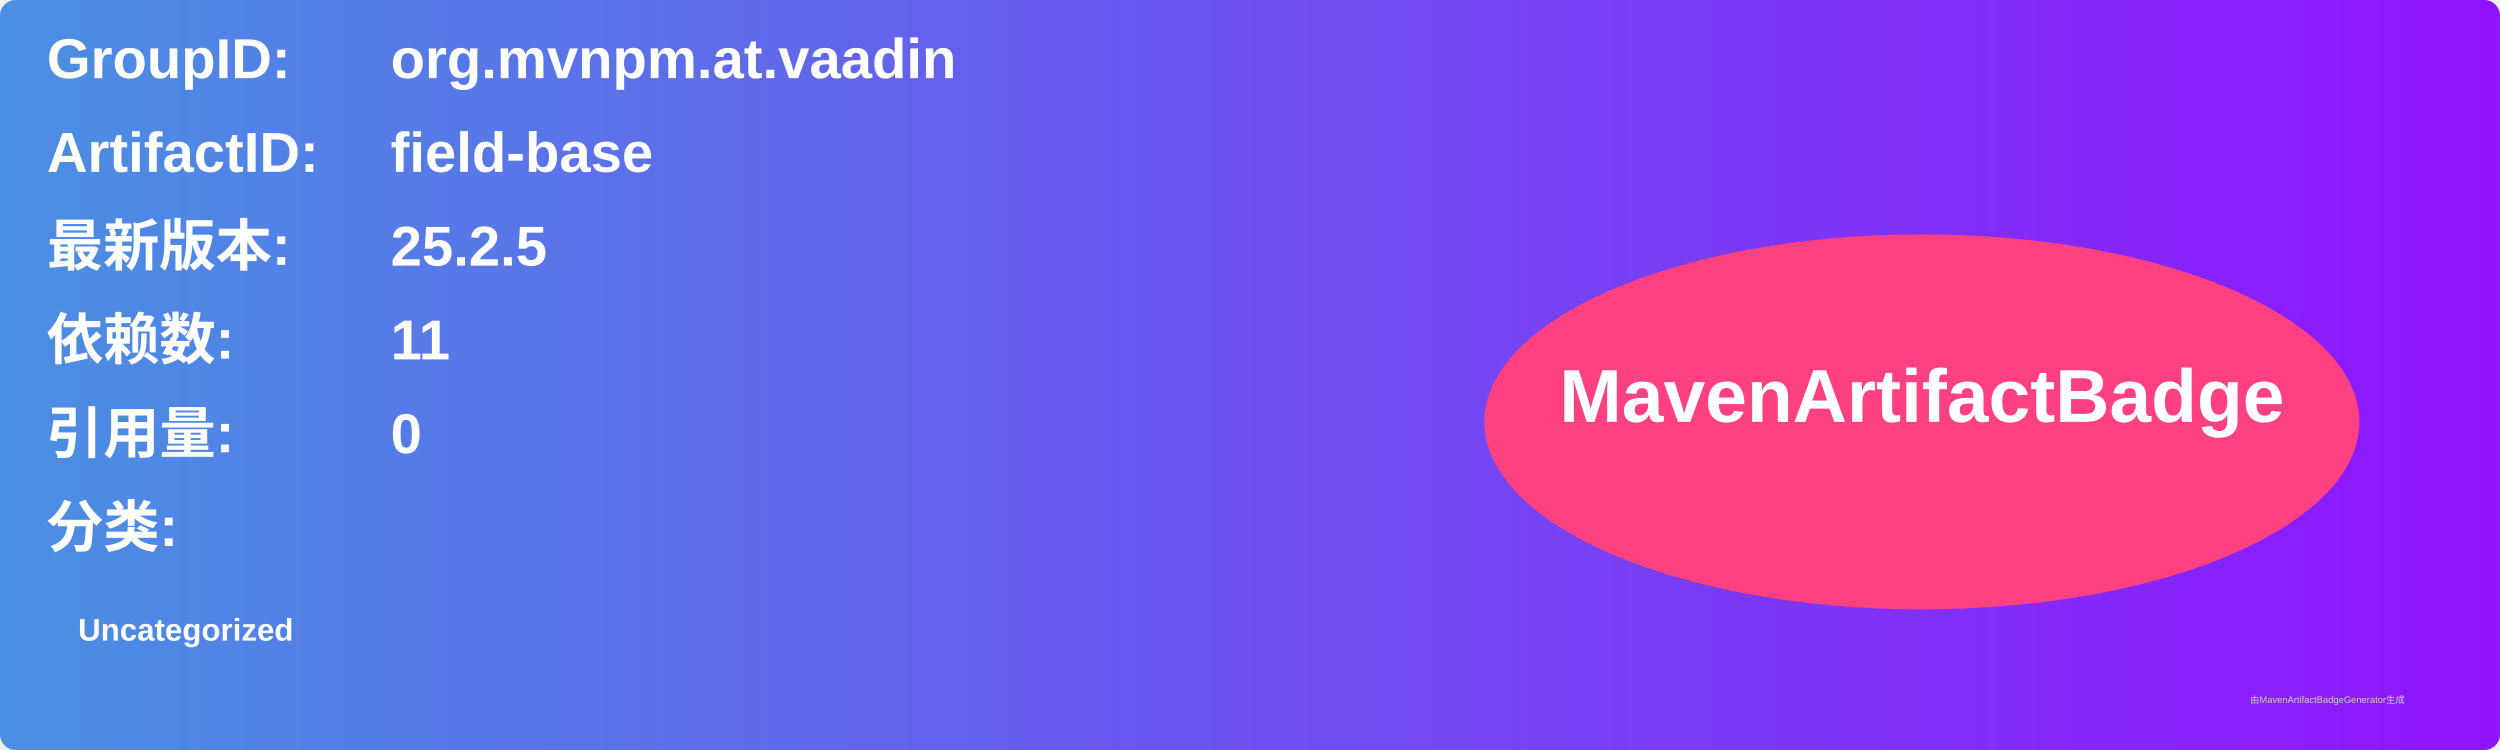
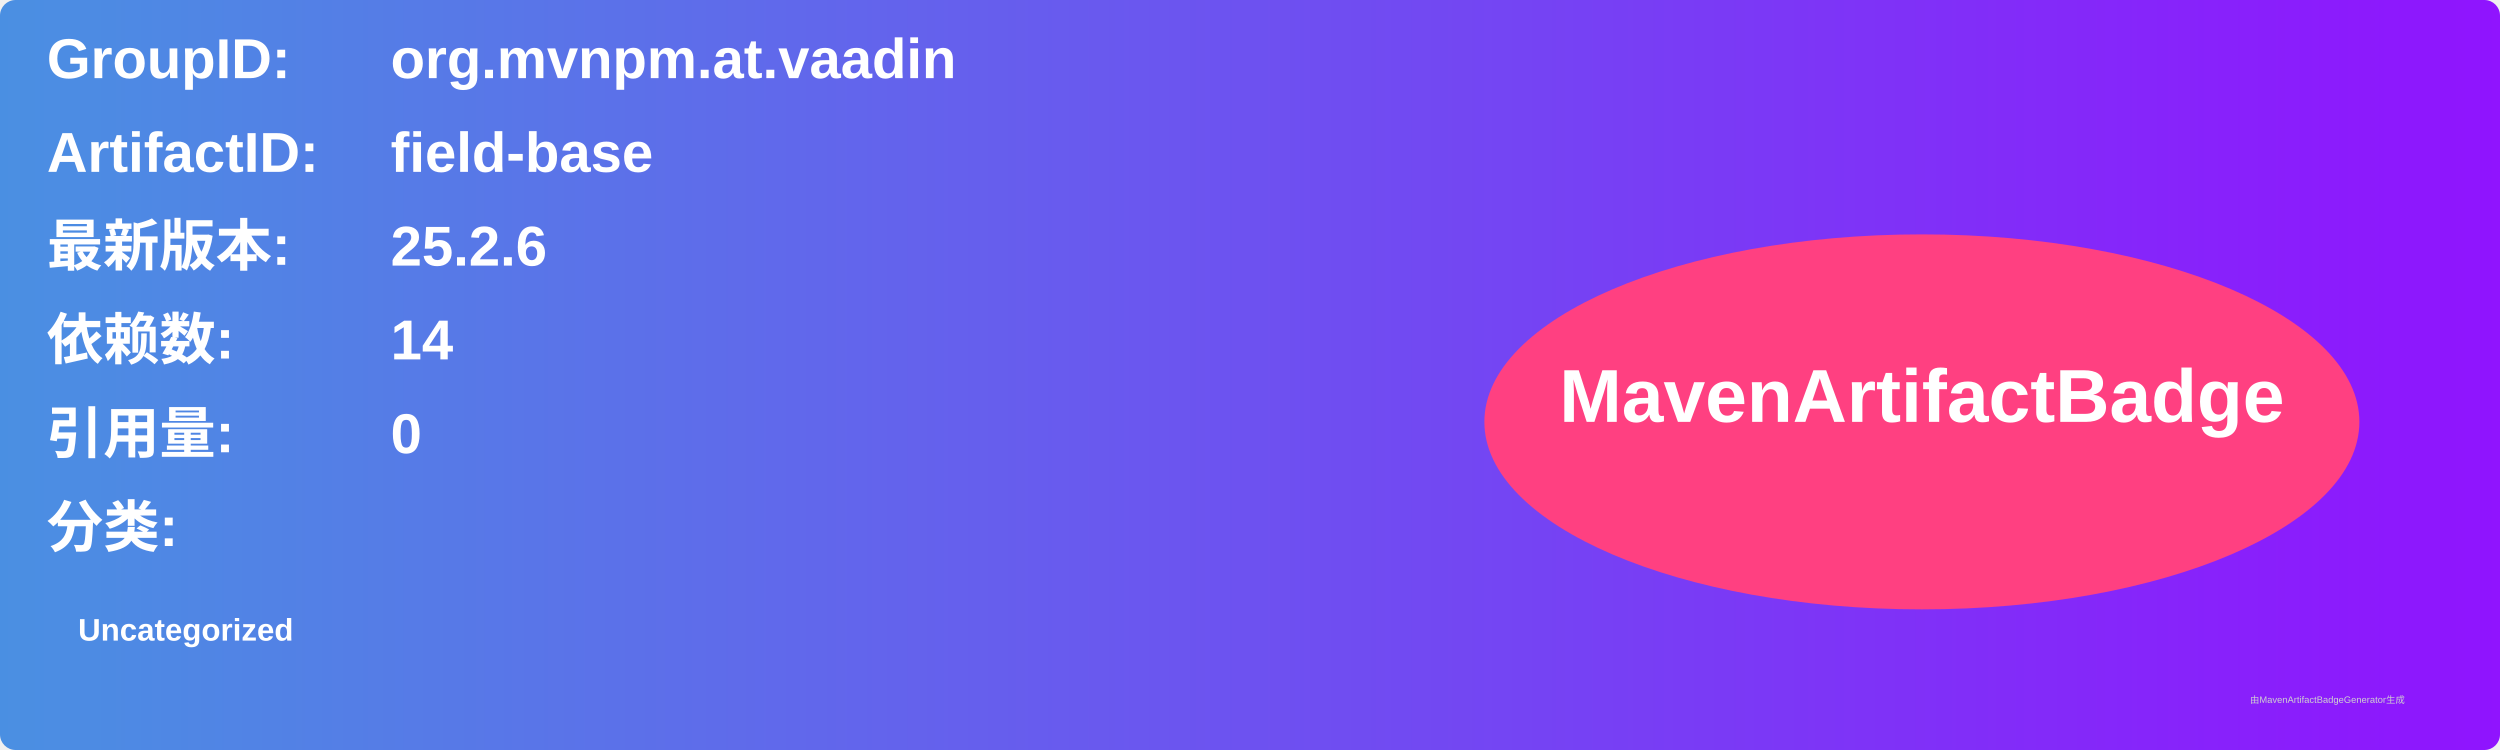
<svg xmlns="http://www.w3.org/2000/svg" width="800" height="240" viewBox="0 0 800 240">
  <linearGradient id="grad" x1="0%" y1="0%" x2="100%" y2="0%">
    <stop offset="0%" stop-color="#4a90e2" />
    <stop offset="100%" stop-color="#9013fe" />
  </linearGradient>
  <rect width="100%" height="100%" rx="5" ry="5" fill="url(#grad)" />
  <g transform="translate(15, 15)">
    <text x="0" y="10" font-family="Arial" font-size="18" fill="white" font-weight="bold" width="260">GroupID:</text>
    <text x="110" y="10" font-family="Arial" font-size="18" fill="white" font-weight="bold" width="460">org.mvnpm.at.vaadin</text>
    <text x="0" y="40" font-family="Arial" font-size="18" fill="white" font-weight="bold" width="260">ArtifactID:</text>
    <text x="110" y="40" font-family="Arial" font-size="18" fill="white" font-weight="bold" width="460">field-base</text>
    <text x="0" y="70" font-family="Arial" font-size="18" fill="white" font-weight="bold">最新版本:</text>
    <text x="110" y="70" font-family="Arial" font-size="18" fill="white" font-weight="bold">
-       <tspan font-weight="bold">25.2.5</tspan>
+       <tspan font-weight="bold">25.2.6</tspan>
    </text>
    <text x="0" y="100" font-family="Arial" font-size="18" fill="white" font-weight="bold">依赖数: </text>
    <text x="110" y="100" font-family="Arial" font-size="18" fill="white">
-       <tspan font-weight="bold">11</tspan>
+       <tspan font-weight="bold">14</tspan>
    </text>
    <text x="0" y="130" font-family="Arial" font-size="18" fill="white" font-weight="bold">引用量: </text>
    <text x="110" y="130" font-family="Arial" font-size="18" fill="white">
      <tspan font-weight="bold">0</tspan>
    </text>
    <text x="0" y="160" font-family="Arial" font-size="18" fill="white" font-weight="bold">分类:</text>
    <text x="10" y="190" font-family="Arial" font-size="10" fill="white">
      <tspan font-weight="bold">Uncategorized</tspan>
    </text>
    <ellipse cx="600" cy="120" rx="140" ry="60" fill="#ff4081" />
    <text x="600" y="120" text-anchor="middle" font-family="Arial" font-size="24" fill="white" font-weight="bold">MavenArtifactBadge</text>
  </g>
  <text x="720" y="225" font-family="Arial" font-size="3" fill="#d0d0d0">由MavenArtifactBadgeGenerator生成</text>
</svg>
